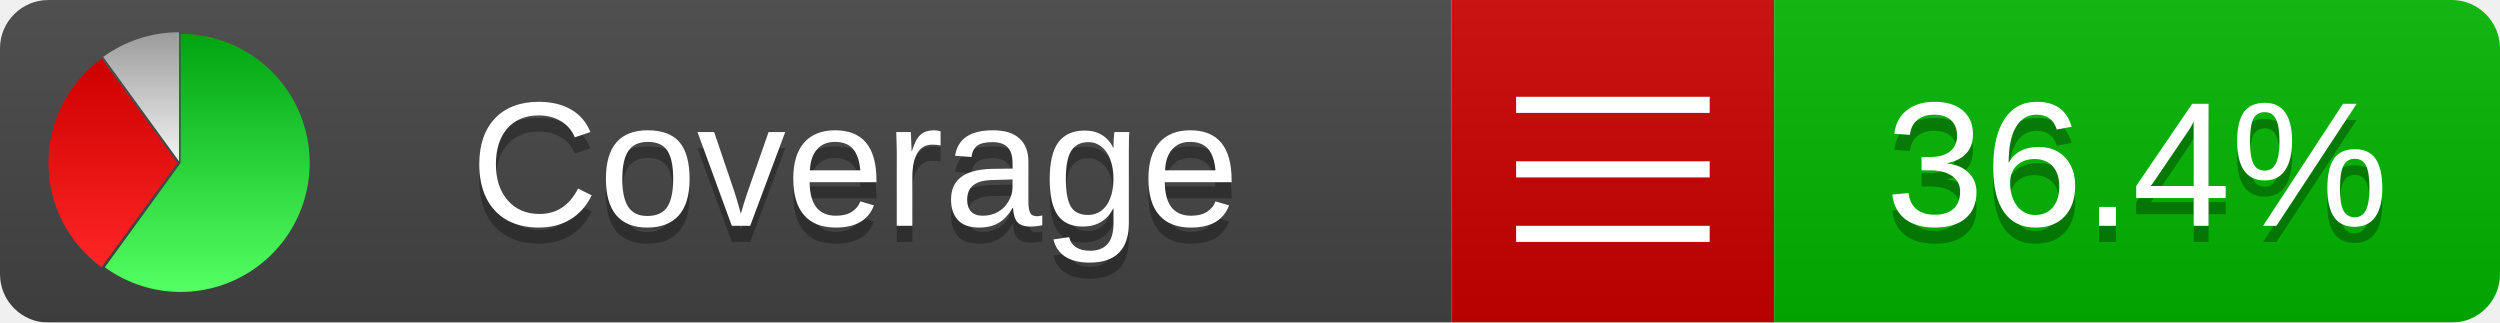
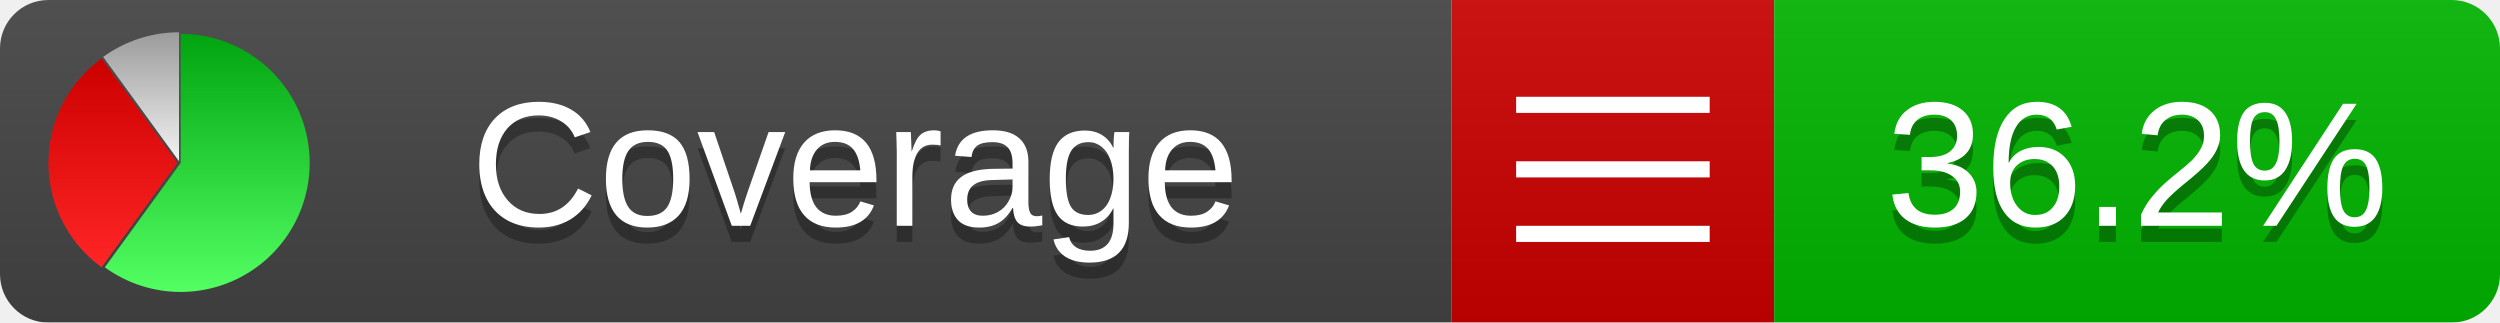
<svg xmlns="http://www.w3.org/2000/svg" xmlns:xlink="http://www.w3.org/1999/xlink" width="155" height="20">
  <style type="text/css">
          
            @keyframes fadeout {
              0 % { visibility: visible; opacity: 1; }
              40% { visibility: visible; opacity: 1; }
              50% { visibility: hidden; opacity: 0; }
              90% { visibility: hidden; opacity: 0; }
              100% { visibility: visible; opacity: 1; }
            }
            @keyframes fadein {
              0% { visibility: hidden; opacity: 0; }
              40% { visibility: hidden; opacity: 0; }
              50% { visibility: visible; opacity: 1; }
              90% { visibility: visible; opacity: 1; }
              100% { visibility: hidden; opacity: 0; }
            }
            .linecoverage {
                animation-duration: 10s;
                animation-name: fadeout;
                animation-iteration-count: infinite;
            }
            .branchcoverage {
                animation-duration: 10s;
                animation-name: fadein;
                animation-iteration-count: infinite;
            }
          
    </style>
  <defs>
    <linearGradient id="gradient" x2="0" y2="100%">
      <stop offset="0" stop-color="#bbb" stop-opacity=".1" />
      <stop offset="1" stop-opacity=".1" />
    </linearGradient>
    <linearGradient id="green" x2="0" y2="100%">
      <stop offset="0" stop-color="#00A410" />
      <stop offset="1" stop-color="#53FF63" />
    </linearGradient>
    <linearGradient id="red" x2="0" y2="100%">
      <stop offset="0" stop-color="#C00" />
      <stop offset="1" stop-color="#FF2525" />
    </linearGradient>
    <linearGradient id="gray" x2="0" y2="100%">
      <stop offset="0" stop-color="#9B9B9B" />
      <stop offset="1" stop-color="#F3F3F3" />
    </linearGradient>
    <mask id="mask">
      <rect width="155" height="20" rx="3" fill="#fff" />
    </mask>
    <g id="icon">
      <path style="fill:url(#green);" d="M205,202.5 l0,-200 a200,200 0 1,1 -117.558,361.803 z" />
      <path style="fill:url(#red);" d="M200,202.5 l-117.558,161.803 a200,200 0 0,1 0,-323.607 z" />
      <path style="fill:url(#gray);" d="M202.5,200 l-117.558,-161.803 a200,200 0 0,1 117.558,-38.196 z" />
    </g>
  </defs>
  <g mask="url(#mask)">
    <rect x="0" y="0" width="90" height="20" fill="#444" />
    <rect x="90" y="0" width="20" height="20" fill="#c00" />
    <rect x="110" y="0" width="45" height="20" fill="#00B600" />
    <rect x="0" y="0" width="155" height="20" fill="url(#gradient)" />
  </g>
  <g>
    <path class="" stroke="#fff" d="M94 6.5 h12 M94 10.5 h12 M94 14.5 h12" />
  </g>
  <g fill="#fff" text-anchor="middle" font-family="Verdana,Arial,Geneva,sans-serif" font-size="11">
    <a xlink:href="https://github.com/danielpalme/ReportGenerator" target="_top">
      <use xlink:href="#icon" transform="translate(3,2) scale(.04)" />
    </a>
    <text x="53" y="15" fill="#010101" fill-opacity=".3">Coverage</text>
    <text x="53" y="14" fill="#fff">Coverage</text>
-     <text class="" x="132.5" y="15" fill="#010101" fill-opacity=".3">36.4%</text>
-     <text class="" x="132.5" y="14">36.4%</text>
+     <text class="" x="132.5" y="15" fill="#010101" fill-opacity=".3">36.2%</text>
+     <text class="" x="132.5" y="14">36.2%</text>
  </g>
  <g>
    <rect class="" x="90" y="0" width="65" height="20" fill-opacity="0" />
  </g>
</svg>
